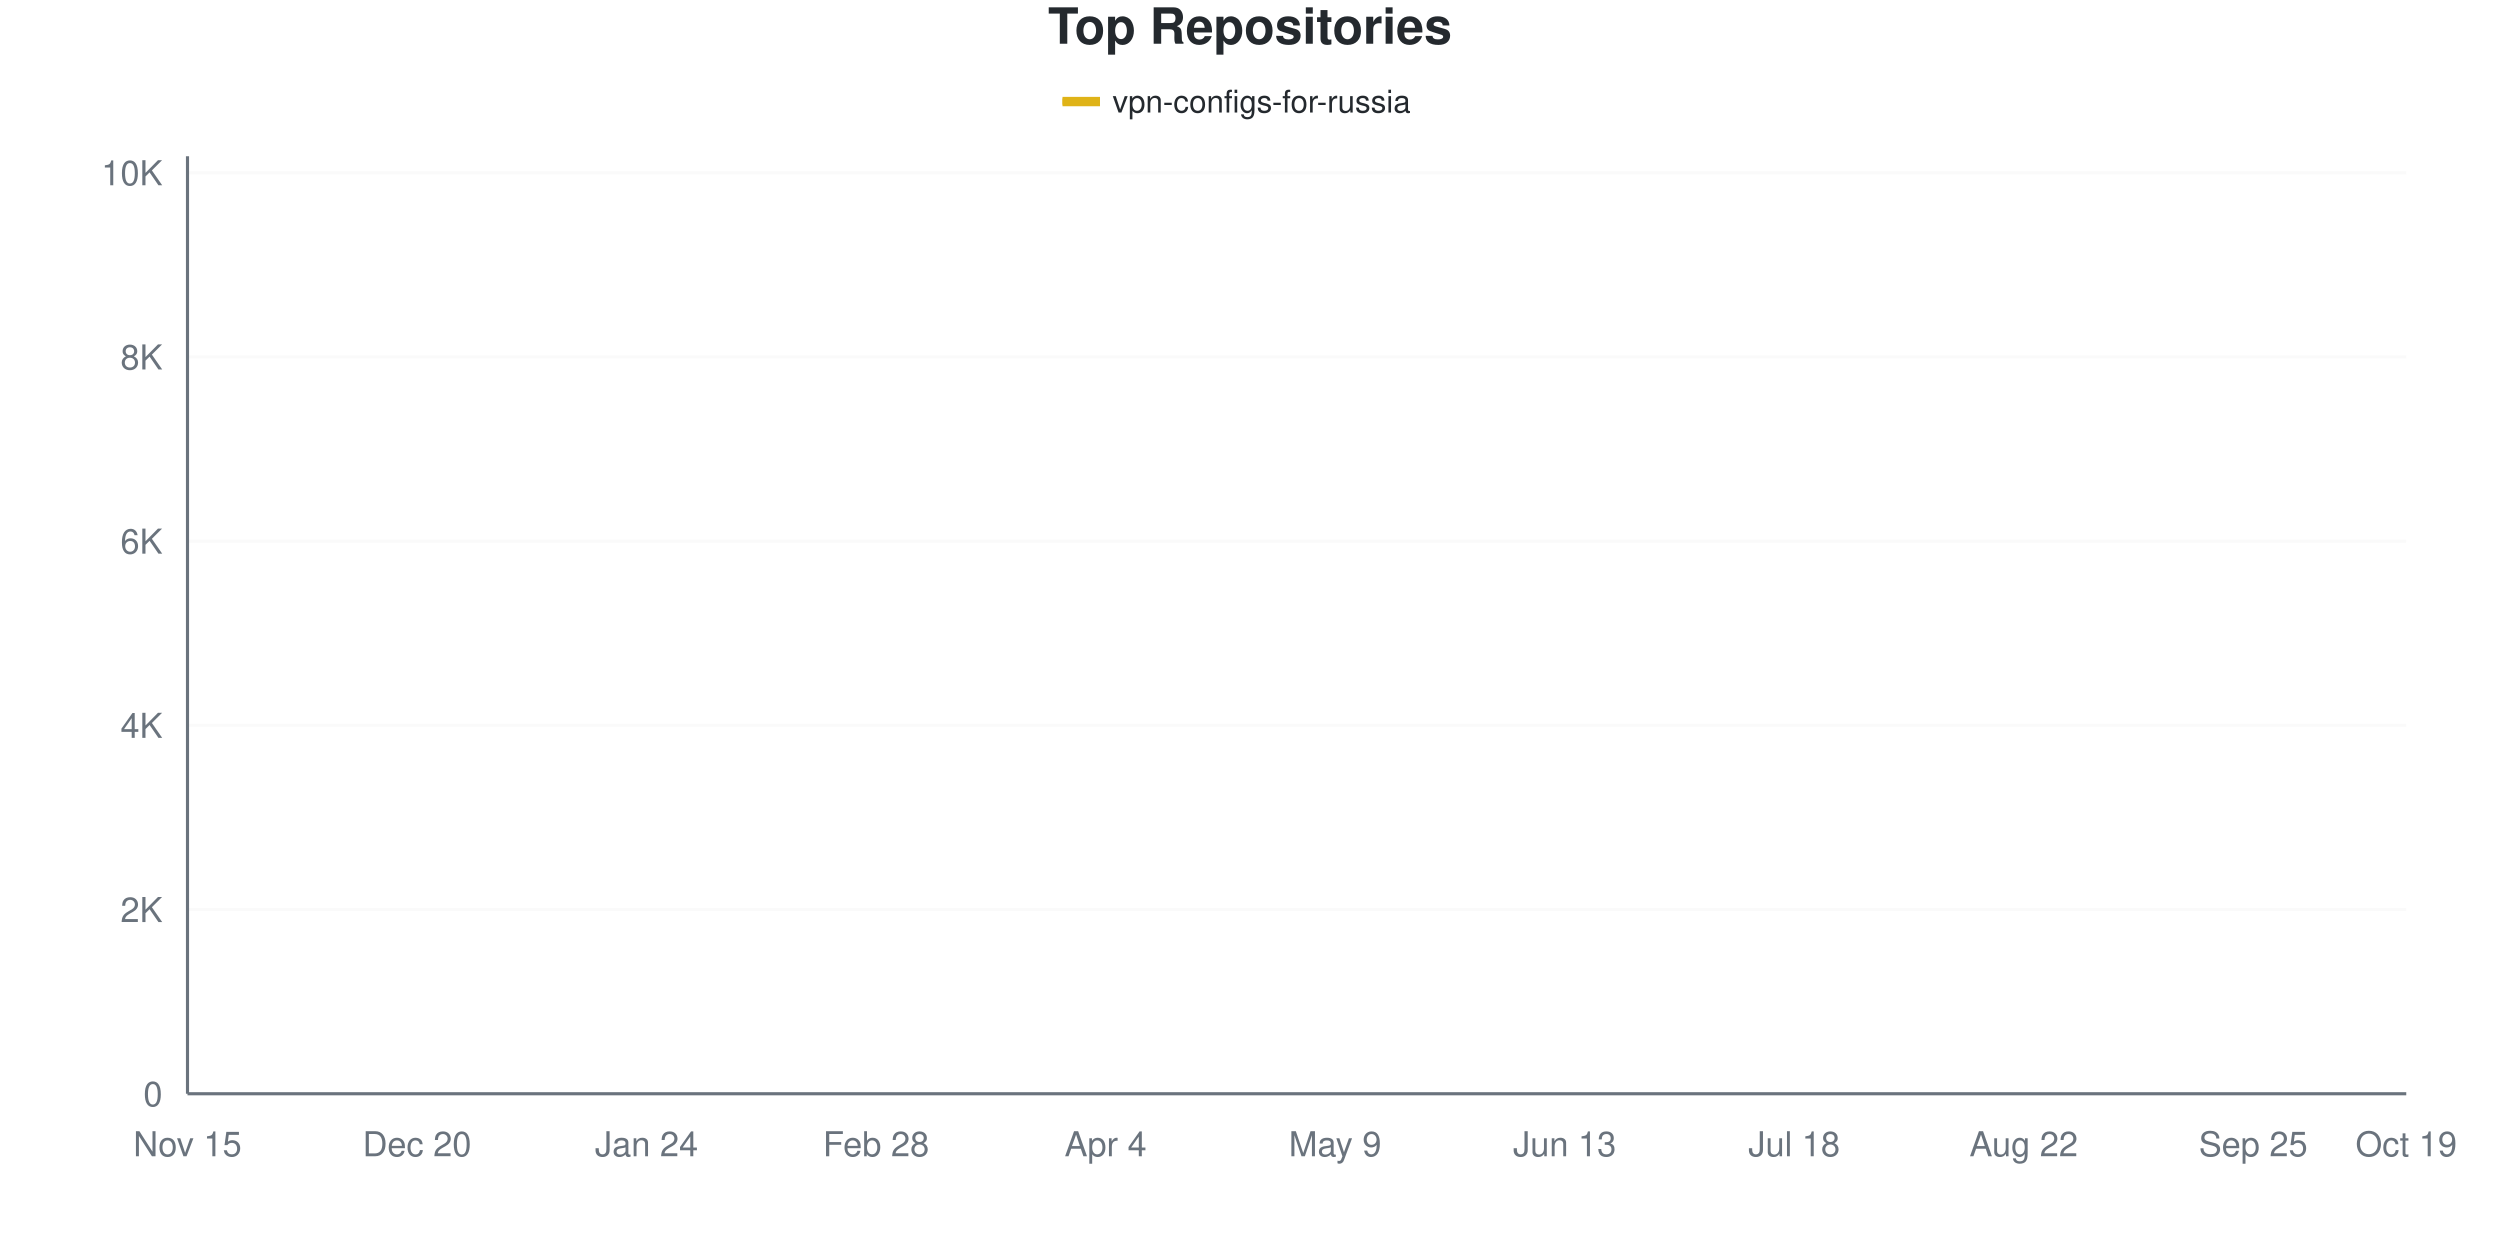
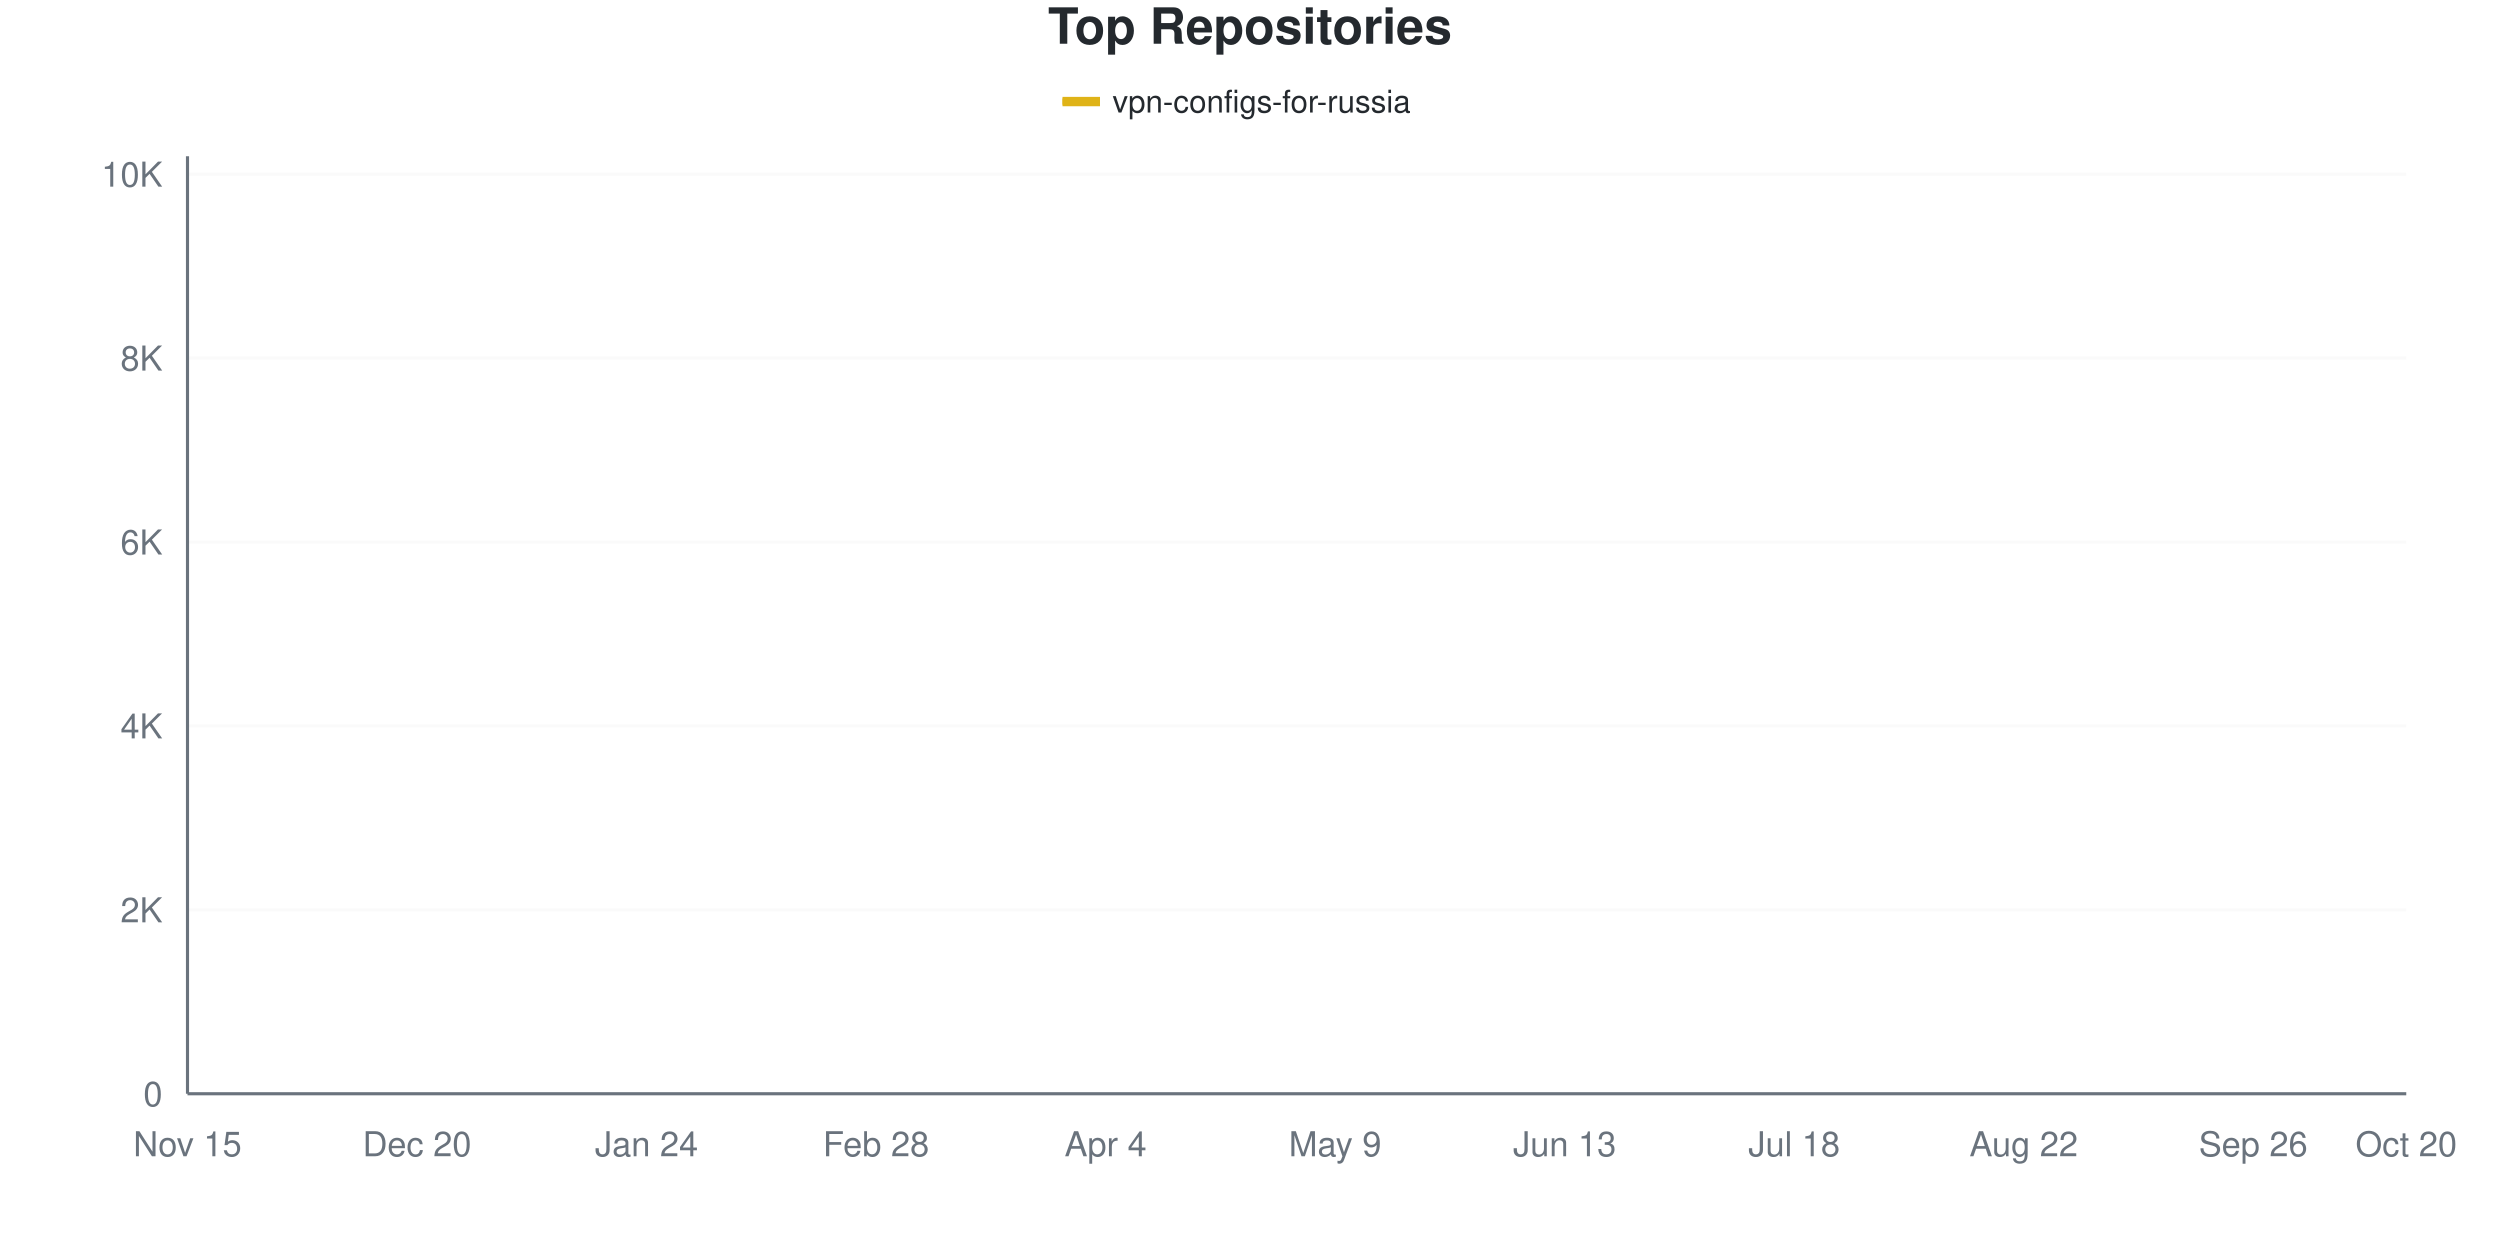
<svg xmlns="http://www.w3.org/2000/svg" viewBox="0 0 800 400" width="800" height="400">
  <style>
    @keyframes drawLine {
      to { stroke-dashoffset: 0; }
    }
    @keyframes fadeInPoint {
      from { opacity: 0; }
      to { opacity: 1; }
    }
    .data-line-0 {
      stroke-dasharray: 1169;
      stroke-dashoffset: 1169;
      animation: drawLine 2s ease-out forwards;
    }
    .data-point {
      opacity: 0;
      animation: fadeInPoint 0.5s ease-out forwards;
    }
    .chart-bg { fill: #fff; }
    .chart-text { fill: #24292e; }
    .chart-muted { fill: #6a737d; }
    .chart-grid { stroke: #eee; }
    .chart-axis { stroke: #6a737d; }
    @media (prefers-color-scheme: dark) {
      .chart-bg { fill: #0d1117; }
      .chart-text { fill: #e6edf3; }
      .chart-muted { fill: #8b949e; }
      .chart-grid { stroke: #21262d; }
      .chart-axis { stroke: #8b949e; }
    }
  </style>
  <rect width="800" height="400" class="chart-bg" />
  <text x="400" y="14" text-anchor="middle" class="chart-text" font-size="16" font-weight="bold" font-family="-apple-system, BlinkMacSystemFont, 'Segoe UI', Helvetica, Arial, sans-serif">Top Repositories</text>
  <g class="legend">
    <rect x="340" y="31" width="12" height="3" fill="#dfb317" />
    <line x1="340" y1="32.5" x2="352" y2="32.5" stroke="#dfb317" stroke-width="2" />
    <text x="356" y="36" class="chart-text" font-size="10" font-family="-apple-system, BlinkMacSystemFont, 'Segoe UI', Helvetica, Arial, sans-serif">vpn-configs-for-russia</text>
  </g>
  <g class="grid">
    <line x1="60" y1="350" x2="770" y2="350" class="chart-grid" stroke-opacity="0.3" />
    <text x="52" y="354" text-anchor="end" class="chart-muted" font-size="11" font-family="-apple-system, BlinkMacSystemFont, 'Segoe UI', Helvetica, Arial, sans-serif">0</text>
-     <line x1="60" y1="291.055" x2="770" y2="291.055" class="chart-grid" stroke-opacity="0.3" />
-     <text x="52" y="295.055" text-anchor="end" class="chart-muted" font-size="11" font-family="-apple-system, BlinkMacSystemFont, 'Segoe UI', Helvetica, Arial, sans-serif">2K</text>
-     <line x1="60" y1="232.11" x2="770" y2="232.11" class="chart-grid" stroke-opacity="0.3" />
-     <text x="52" y="236.11" text-anchor="end" class="chart-muted" font-size="11" font-family="-apple-system, BlinkMacSystemFont, 'Segoe UI', Helvetica, Arial, sans-serif">4K</text>
-     <line x1="60" y1="173.165" x2="770" y2="173.165" class="chart-grid" stroke-opacity="0.3" />
-     <text x="52" y="177.165" text-anchor="end" class="chart-muted" font-size="11" font-family="-apple-system, BlinkMacSystemFont, 'Segoe UI', Helvetica, Arial, sans-serif">6K</text>
-     <line x1="60" y1="114.22" x2="770" y2="114.22" class="chart-grid" stroke-opacity="0.3" />
-     <text x="52" y="118.22" text-anchor="end" class="chart-muted" font-size="11" font-family="-apple-system, BlinkMacSystemFont, 'Segoe UI', Helvetica, Arial, sans-serif">8K</text>
-     <line x1="60" y1="55.276" x2="770" y2="55.276" class="chart-grid" stroke-opacity="0.3" />
-     <text x="52" y="59.276" text-anchor="end" class="chart-muted" font-size="11" font-family="-apple-system, BlinkMacSystemFont, 'Segoe UI', Helvetica, Arial, sans-serif">10K</text>
+     <line x1="60" y1="291.148" x2="770" y2="291.148" class="chart-grid" stroke-opacity="0.3" />
+     <text x="52" y="295.148" text-anchor="end" class="chart-muted" font-size="11" font-family="-apple-system, BlinkMacSystemFont, 'Segoe UI', Helvetica, Arial, sans-serif">2K</text>
+     <line x1="60" y1="232.295" x2="770" y2="232.295" class="chart-grid" stroke-opacity="0.3" />
+     <text x="52" y="236.295" text-anchor="end" class="chart-muted" font-size="11" font-family="-apple-system, BlinkMacSystemFont, 'Segoe UI', Helvetica, Arial, sans-serif">4K</text>
+     <line x1="60" y1="173.443" x2="770" y2="173.443" class="chart-grid" stroke-opacity="0.3" />
+     <text x="52" y="177.443" text-anchor="end" class="chart-muted" font-size="11" font-family="-apple-system, BlinkMacSystemFont, 'Segoe UI', Helvetica, Arial, sans-serif">6K</text>
+     <line x1="60" y1="114.59" x2="770" y2="114.59" class="chart-grid" stroke-opacity="0.3" />
+     <text x="52" y="118.59" text-anchor="end" class="chart-muted" font-size="11" font-family="-apple-system, BlinkMacSystemFont, 'Segoe UI', Helvetica, Arial, sans-serif">8K</text>
+     <line x1="60" y1="55.738" x2="770" y2="55.738" class="chart-grid" stroke-opacity="0.3" />
+     <text x="52" y="59.738" text-anchor="end" class="chart-muted" font-size="11" font-family="-apple-system, BlinkMacSystemFont, 'Segoe UI', Helvetica, Arial, sans-serif">10K</text>
  </g>
  <g class="milestones">
    
  </g>
  <g class="x-axis">
    <text x="60" y="370" text-anchor="middle" class="chart-muted" font-size="11" font-family="-apple-system, BlinkMacSystemFont, 'Segoe UI', Helvetica, Arial, sans-serif">Nov 15</text>
    <text x="133.448" y="370" text-anchor="middle" class="chart-muted" font-size="11" font-family="-apple-system, BlinkMacSystemFont, 'Segoe UI', Helvetica, Arial, sans-serif">Dec 20</text>
    <text x="206.897" y="370" text-anchor="middle" class="chart-muted" font-size="11" font-family="-apple-system, BlinkMacSystemFont, 'Segoe UI', Helvetica, Arial, sans-serif">Jan 24</text>
    <text x="280.345" y="370" text-anchor="middle" class="chart-muted" font-size="11" font-family="-apple-system, BlinkMacSystemFont, 'Segoe UI', Helvetica, Arial, sans-serif">Feb 28</text>
    <text x="353.793" y="370" text-anchor="middle" class="chart-muted" font-size="11" font-family="-apple-system, BlinkMacSystemFont, 'Segoe UI', Helvetica, Arial, sans-serif">Apr 4</text>
    <text x="427.241" y="370" text-anchor="middle" class="chart-muted" font-size="11" font-family="-apple-system, BlinkMacSystemFont, 'Segoe UI', Helvetica, Arial, sans-serif">May 9</text>
    <text x="500.69" y="370" text-anchor="middle" class="chart-muted" font-size="11" font-family="-apple-system, BlinkMacSystemFont, 'Segoe UI', Helvetica, Arial, sans-serif">Jun 13</text>
    <text x="574.138" y="370" text-anchor="middle" class="chart-muted" font-size="11" font-family="-apple-system, BlinkMacSystemFont, 'Segoe UI', Helvetica, Arial, sans-serif">Jul 18</text>
    <text x="647.586" y="370" text-anchor="middle" class="chart-muted" font-size="11" font-family="-apple-system, BlinkMacSystemFont, 'Segoe UI', Helvetica, Arial, sans-serif">Aug 22</text>
-     <text x="721.034" y="370" text-anchor="middle" class="chart-muted" font-size="11" font-family="-apple-system, BlinkMacSystemFont, 'Segoe UI', Helvetica, Arial, sans-serif">Sep 25</text>
-     <text x="770" y="370" text-anchor="middle" class="chart-muted" font-size="11" font-family="-apple-system, BlinkMacSystemFont, 'Segoe UI', Helvetica, Arial, sans-serif">Oct 19</text>
+     <text x="721.034" y="370" text-anchor="middle" class="chart-muted" font-size="11" font-family="-apple-system, BlinkMacSystemFont, 'Segoe UI', Helvetica, Arial, sans-serif">Sep 26</text>
+     <text x="770" y="370" text-anchor="middle" class="chart-muted" font-size="11" font-family="-apple-system, BlinkMacSystemFont, 'Segoe UI', Helvetica, Arial, sans-serif">Oct 20</text>
  </g>
  <line x1="60" y1="50" x2="60" y2="350" class="chart-axis" stroke-width="1" />
  <line x1="60" y1="350" x2="770" y2="350" class="chart-axis" stroke-width="1" />
-   <path d="M60,349.971 C68.161,349.499 76.322,349.224 84.483,348.556 C92.644,347.888 100.805,346.891 108.966,345.962 C117.126,345.034 125.287,343.821 133.448,342.986 C141.609,342.151 149.77,341.792 157.931,340.952 C166.092,340.112 174.253,339.459 182.414,337.946 C190.575,336.433 198.736,333.731 206.897,331.874 C215.057,330.018 223.218,328.844 231.379,326.805 C239.54,324.767 247.701,322.173 255.862,319.643 C264.023,317.114 272.184,314.569 280.345,311.627 C288.506,308.685 296.667,307.447 304.828,301.989 C312.989,296.532 321.149,286.3 329.31,278.883 C337.471,271.466 345.632,263.867 353.793,257.486 C361.954,251.105 370.115,245.24 378.276,240.598 C386.437,235.956 394.598,233.505 402.759,229.635 C410.92,225.764 419.08,221.898 427.241,217.374 C435.402,212.85 443.563,209.574 451.724,202.49 C459.885,195.407 468.046,182.877 476.207,174.875 C484.368,166.873 492.529,159.667 500.69,154.48 C508.851,149.293 517.011,146.807 525.172,143.752 C533.333,140.697 541.494,138.53 549.655,136.148 C557.816,133.766 565.977,131.393 574.138,129.458 C582.299,127.522 590.46,126.53 598.621,124.536 C606.782,122.542 614.943,119.801 623.103,117.492 C631.264,115.183 639.425,112.658 647.586,110.684 C655.747,108.709 663.908,107.746 672.069,105.644 C680.23,103.542 688.391,100.86 696.552,98.07 C704.713,95.279 712.874,91.492 721.034,88.904 C729.195,86.315 737.356,84.473 745.517,82.538 C753.678,80.602 761.839,79.04 770,77.291" fill="none" stroke="#dfb317" stroke-width="2.5" class="data-line-0" />
+   <path d="M60,349.971 C68.161,349.49 76.322,349.196 84.483,348.529 C92.644,347.862 100.805,346.891 108.966,345.969 C117.126,345.047 125.287,343.83 133.448,342.997 C141.609,342.163 149.77,341.81 157.931,340.966 C166.092,340.123 174.253,339.465 182.414,337.935 C190.575,336.405 198.736,333.664 206.897,331.785 C215.057,329.907 223.218,328.695 231.379,326.665 C239.54,324.635 247.701,322.168 255.862,319.603 C264.023,317.038 272.184,314.262 280.345,311.275 C288.506,308.288 296.667,307.2 304.828,301.682 C312.989,296.165 321.149,285.66 329.31,278.171 C337.471,270.682 345.632,263.026 353.793,256.748 C361.954,250.471 370.115,245.032 378.276,240.505 C386.437,235.978 394.598,233.472 402.759,229.588 C410.92,225.704 419.08,223.261 427.241,217.2 C435.402,211.138 443.563,200.329 451.724,193.217 C459.885,186.106 468.046,181.319 476.207,174.532 C484.368,167.744 492.529,157.666 500.69,152.491 C508.851,147.317 517.011,146.204 525.172,143.487 C533.333,140.77 541.494,138.534 549.655,136.189 C557.816,133.845 565.977,131.363 574.138,129.421 C582.299,127.479 590.46,126.636 598.621,124.537 C606.782,122.437 614.943,119.117 623.103,116.827 C631.264,114.537 639.425,112.692 647.586,110.795 C655.747,108.897 663.908,107.543 672.069,105.439 C680.23,103.335 688.391,100.937 696.552,98.171 C704.713,95.405 712.874,91.452 721.034,88.843 C729.195,86.233 737.356,84.443 745.517,82.516 C753.678,80.589 761.839,79.024 770,77.278" fill="none" stroke="#dfb317" stroke-width="2.5" class="data-line-0" />
  <g class="points">
    <circle cx="60" cy="349.971" r="4" fill="#dfb317" class="data-point" style="animation-delay: 1.50s" />
-     <circle cx="84.483" cy="348.556" r="4" fill="#dfb317" class="data-point" style="animation-delay: 1.55s" />
-     <circle cx="108.966" cy="345.962" r="4" fill="#dfb317" class="data-point" style="animation-delay: 1.60s" />
-     <circle cx="133.448" cy="342.986" r="4" fill="#dfb317" class="data-point" style="animation-delay: 1.65s" />
-     <circle cx="157.931" cy="340.952" r="4" fill="#dfb317" class="data-point" style="animation-delay: 1.70s" />
-     <circle cx="182.414" cy="337.946" r="4" fill="#dfb317" class="data-point" style="animation-delay: 1.75s" />
-     <circle cx="206.897" cy="331.874" r="4" fill="#dfb317" class="data-point" style="animation-delay: 1.80s" />
-     <circle cx="231.379" cy="326.805" r="4" fill="#dfb317" class="data-point" style="animation-delay: 1.85s" />
-     <circle cx="255.862" cy="319.643" r="4" fill="#dfb317" class="data-point" style="animation-delay: 1.90s" />
-     <circle cx="280.345" cy="311.627" r="4" fill="#dfb317" class="data-point" style="animation-delay: 1.95s" />
-     <circle cx="304.828" cy="301.989" r="4" fill="#dfb317" class="data-point" style="animation-delay: 2.00s" />
-     <circle cx="329.31" cy="278.883" r="4" fill="#dfb317" class="data-point" style="animation-delay: 2.05s" />
-     <circle cx="353.793" cy="257.486" r="4" fill="#dfb317" class="data-point" style="animation-delay: 2.10s" />
-     <circle cx="378.276" cy="240.598" r="4" fill="#dfb317" class="data-point" style="animation-delay: 2.15s" />
-     <circle cx="402.759" cy="229.635" r="4" fill="#dfb317" class="data-point" style="animation-delay: 2.20s" />
-     <circle cx="427.241" cy="217.374" r="4" fill="#dfb317" class="data-point" style="animation-delay: 2.25s" />
-     <circle cx="451.724" cy="202.49" r="4" fill="#dfb317" class="data-point" style="animation-delay: 2.30s" />
-     <circle cx="476.207" cy="174.875" r="4" fill="#dfb317" class="data-point" style="animation-delay: 2.35s" />
-     <circle cx="500.69" cy="154.48" r="4" fill="#dfb317" class="data-point" style="animation-delay: 2.40s" />
-     <circle cx="525.172" cy="143.752" r="4" fill="#dfb317" class="data-point" style="animation-delay: 2.45s" />
-     <circle cx="549.655" cy="136.148" r="4" fill="#dfb317" class="data-point" style="animation-delay: 2.50s" />
-     <circle cx="574.138" cy="129.458" r="4" fill="#dfb317" class="data-point" style="animation-delay: 2.55s" />
-     <circle cx="598.621" cy="124.536" r="4" fill="#dfb317" class="data-point" style="animation-delay: 2.60s" />
-     <circle cx="623.103" cy="117.492" r="4" fill="#dfb317" class="data-point" style="animation-delay: 2.65s" />
-     <circle cx="647.586" cy="110.684" r="4" fill="#dfb317" class="data-point" style="animation-delay: 2.70s" />
-     <circle cx="672.069" cy="105.644" r="4" fill="#dfb317" class="data-point" style="animation-delay: 2.75s" />
-     <circle cx="696.552" cy="98.07" r="4" fill="#dfb317" class="data-point" style="animation-delay: 2.80s" />
-     <circle cx="721.034" cy="88.904" r="4" fill="#dfb317" class="data-point" style="animation-delay: 2.85s" />
-     <circle cx="745.517" cy="82.538" r="4" fill="#dfb317" class="data-point" style="animation-delay: 2.90s" />
-     <circle cx="770" cy="77.291" r="4" fill="#dfb317" class="data-point" style="animation-delay: 2.95s" />
+     <circle cx="84.483" cy="348.529" r="4" fill="#dfb317" class="data-point" style="animation-delay: 1.55s" />
+     <circle cx="108.966" cy="345.969" r="4" fill="#dfb317" class="data-point" style="animation-delay: 1.60s" />
+     <circle cx="133.448" cy="342.997" r="4" fill="#dfb317" class="data-point" style="animation-delay: 1.65s" />
+     <circle cx="157.931" cy="340.966" r="4" fill="#dfb317" class="data-point" style="animation-delay: 1.70s" />
+     <circle cx="182.414" cy="337.935" r="4" fill="#dfb317" class="data-point" style="animation-delay: 1.75s" />
+     <circle cx="206.897" cy="331.785" r="4" fill="#dfb317" class="data-point" style="animation-delay: 1.80s" />
+     <circle cx="231.379" cy="326.665" r="4" fill="#dfb317" class="data-point" style="animation-delay: 1.85s" />
+     <circle cx="255.862" cy="319.603" r="4" fill="#dfb317" class="data-point" style="animation-delay: 1.90s" />
+     <circle cx="280.345" cy="311.275" r="4" fill="#dfb317" class="data-point" style="animation-delay: 1.95s" />
+     <circle cx="304.828" cy="301.682" r="4" fill="#dfb317" class="data-point" style="animation-delay: 2.00s" />
+     <circle cx="329.31" cy="278.171" r="4" fill="#dfb317" class="data-point" style="animation-delay: 2.05s" />
+     <circle cx="353.793" cy="256.748" r="4" fill="#dfb317" class="data-point" style="animation-delay: 2.10s" />
+     <circle cx="378.276" cy="240.505" r="4" fill="#dfb317" class="data-point" style="animation-delay: 2.15s" />
+     <circle cx="402.759" cy="229.588" r="4" fill="#dfb317" class="data-point" style="animation-delay: 2.20s" />
+     <circle cx="427.241" cy="217.2" r="4" fill="#dfb317" class="data-point" style="animation-delay: 2.25s" />
+     <circle cx="451.724" cy="193.217" r="4" fill="#dfb317" class="data-point" style="animation-delay: 2.30s" />
+     <circle cx="476.207" cy="174.532" r="4" fill="#dfb317" class="data-point" style="animation-delay: 2.35s" />
+     <circle cx="500.69" cy="152.491" r="4" fill="#dfb317" class="data-point" style="animation-delay: 2.40s" />
+     <circle cx="525.172" cy="143.487" r="4" fill="#dfb317" class="data-point" style="animation-delay: 2.45s" />
+     <circle cx="549.655" cy="136.189" r="4" fill="#dfb317" class="data-point" style="animation-delay: 2.50s" />
+     <circle cx="574.138" cy="129.421" r="4" fill="#dfb317" class="data-point" style="animation-delay: 2.55s" />
+     <circle cx="598.621" cy="124.537" r="4" fill="#dfb317" class="data-point" style="animation-delay: 2.60s" />
+     <circle cx="623.103" cy="116.827" r="4" fill="#dfb317" class="data-point" style="animation-delay: 2.65s" />
+     <circle cx="647.586" cy="110.795" r="4" fill="#dfb317" class="data-point" style="animation-delay: 2.70s" />
+     <circle cx="672.069" cy="105.439" r="4" fill="#dfb317" class="data-point" style="animation-delay: 2.75s" />
+     <circle cx="696.552" cy="98.171" r="4" fill="#dfb317" class="data-point" style="animation-delay: 2.80s" />
+     <circle cx="721.034" cy="88.843" r="4" fill="#dfb317" class="data-point" style="animation-delay: 2.85s" />
+     <circle cx="745.517" cy="82.516" r="4" fill="#dfb317" class="data-point" style="animation-delay: 2.90s" />
+     <circle cx="770" cy="77.278" r="4" fill="#dfb317" class="data-point" style="animation-delay: 2.95s" />
  </g>
</svg>
